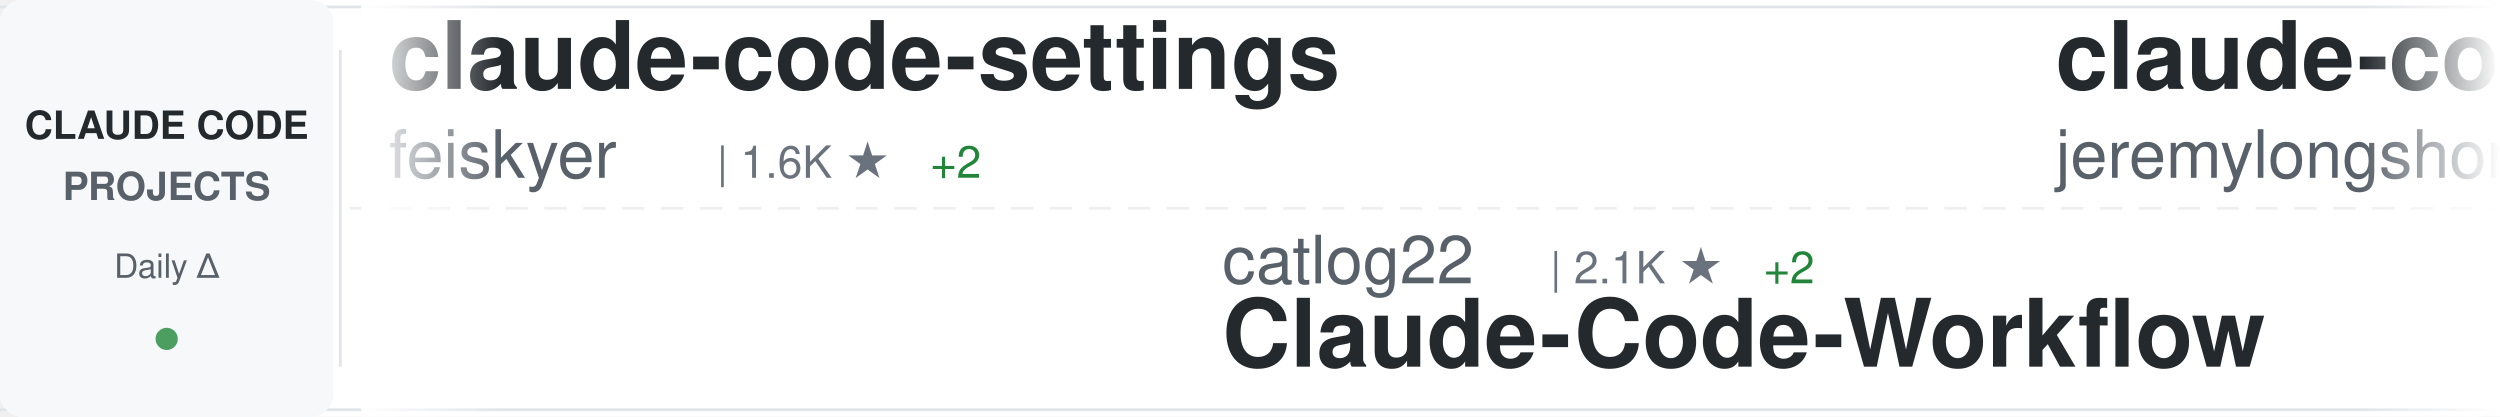
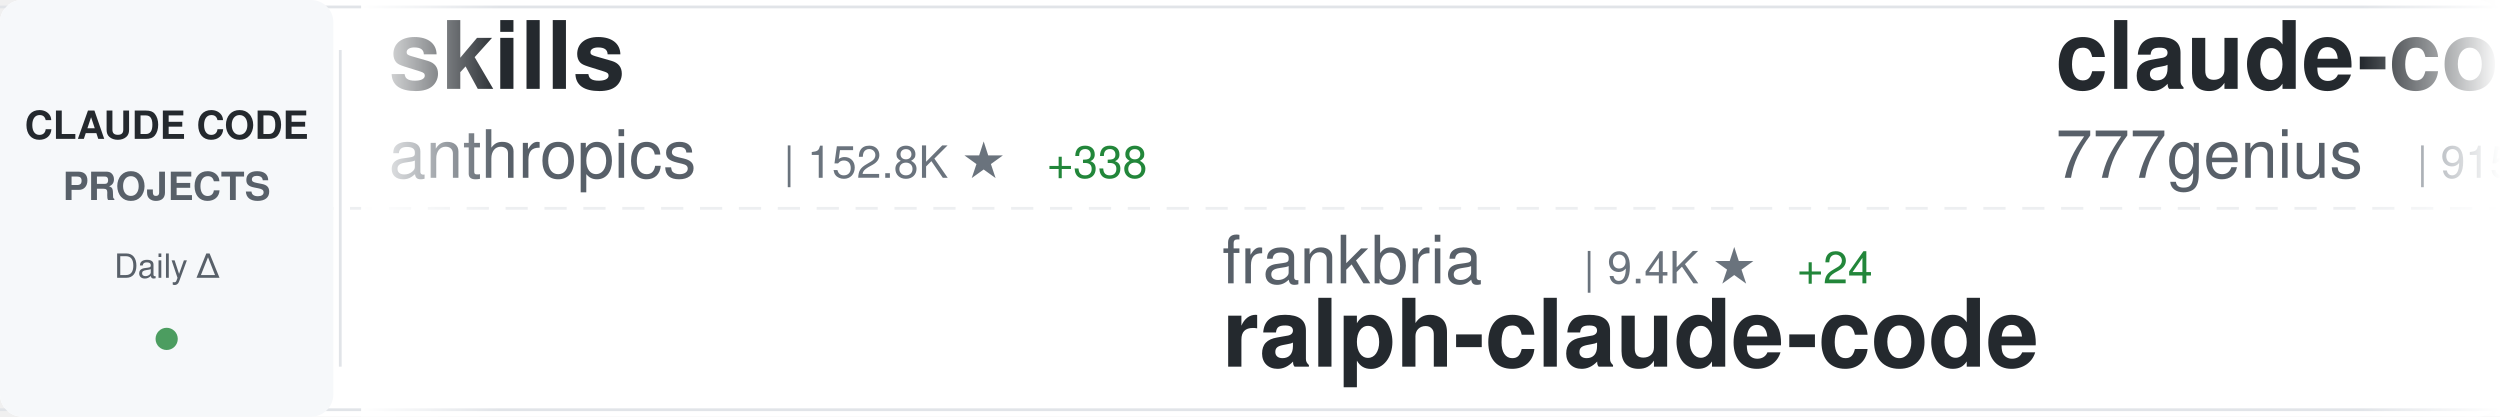
<svg xmlns="http://www.w3.org/2000/svg" width="900" height="150">
  <defs>
    <linearGradient id="awesomeLeftFade" x1="0%" y1="0%" x2="100%" y2="0%">
      <stop offset="0%" style="stop-color:#ffffff;stop-opacity:1" />
      <stop offset="100%" style="stop-color:#ffffff;stop-opacity:0" />
    </linearGradient>
    <linearGradient id="awesomeRightFade" x1="0%" y1="0%" x2="100%" y2="0%">
      <stop offset="0%" style="stop-color:#ffffff;stop-opacity:0" />
      <stop offset="100%" style="stop-color:#ffffff;stop-opacity:1" />
    </linearGradient>
  </defs>
  <rect width="900" height="150" fill="#ffffff" rx="8" />
  <rect x="0" y="2" width="900" height="1" fill="#e1e4e8" />
  <rect x="0" y="147" width="900" height="1" fill="#e1e4e8" />
  <line x1="0" y1="75" x2="900" y2="75" stroke="#e1e4e8" stroke-width="1" stroke-dasharray="8 6" opacity="0.6" />
  <rect x="0" y="0" width="120" height="150" fill="#f6f8fa" rx="8" />
  <text x="60" y="50" font-family="-apple-system, BlinkMacSystemFont, 'Segoe UI', Helvetica, Arial, sans-serif" font-size="14" font-weight="600" fill="#24292e" text-anchor="middle">CLAUDE CODE</text>
  <text x="60" y="72" font-family="-apple-system, BlinkMacSystemFont, 'Segoe UI', Helvetica, Arial, sans-serif" font-size="14" font-weight="600" fill="#586069" text-anchor="middle">PROJECTS</text>
  <text x="60" y="100" font-family="-apple-system, BlinkMacSystemFont, 'Segoe UI', Helvetica, Arial, sans-serif" font-size="12" font-weight="500" fill="#586069" text-anchor="middle">Daily Δ</text>
  <circle cx="60" cy="122" r="4" fill="#22863a" opacity="0.8" />
  <rect x="122" y="18" width="1" height="114" fill="#e1e4e8" />
  <clipPath id="awesomeTickerClip">
    <rect x="130" y="0" width="770" height="150" />
  </clipPath>
  <g clip-path="url(#awesomeTickerClip)">
    <g id="awesomeTickerItems">
      <animateTransform attributeName="transform" attributeType="XML" type="translate" from="0 0" to="-3000 0" dur="54s" repeatCount="indefinite" />
      <g transform="translate(0, 0)">
-         <text x="140" y="32" font-family="-apple-system, BlinkMacSystemFont, 'Segoe UI', Helvetica, Arial, sans-serif" font-size="34" font-weight="600" fill="#24292e">claude-code-settings</text>
-         <text x="140" y="64" font-family="-apple-system, BlinkMacSystemFont, 'Segoe UI', Helvetica, Arial, sans-serif" font-size="24" font-weight="400" fill="#586069">feiskyer</text>
-         <text x="258" y="64" font-family="-apple-system, BlinkMacSystemFont, 'Segoe UI', Helvetica, Arial, sans-serif" font-size="16" font-weight="500" fill="#6a737d">| 1.6K ★</text>
-         <text x="335" y="64" font-family="-apple-system, BlinkMacSystemFont, 'Segoe UI', Helvetica, Arial, sans-serif" font-size="16" font-weight="500" fill="#22863a"> +2</text>
+         <text x="140" y="32" font-family="-apple-system, BlinkMacSystemFont, 'Segoe UI', Helvetica, Arial, sans-serif" font-size="34" font-weight="600" fill="#24292e">skills</text>
+         <text x="140" y="64" font-family="-apple-system, BlinkMacSystemFont, 'Segoe UI', Helvetica, Arial, sans-serif" font-size="24" font-weight="400" fill="#586069">anthropics</text>
+         <text x="282" y="64" font-family="-apple-system, BlinkMacSystemFont, 'Segoe UI', Helvetica, Arial, sans-serif" font-size="16" font-weight="500" fill="#6a737d">| 152.8K ★</text>
+         <text x="377" y="64" font-family="-apple-system, BlinkMacSystemFont, 'Segoe UI', Helvetica, Arial, sans-serif" font-size="16" font-weight="500" fill="#22863a"> +338</text>
      </g>
      <g transform="translate(300, 0)">
-         <text x="140" y="102" font-family="-apple-system, BlinkMacSystemFont, 'Segoe UI', Helvetica, Arial, sans-serif" font-size="24" font-weight="400" fill="#586069">catlog22</text>
-         <text x="258" y="102" font-family="-apple-system, BlinkMacSystemFont, 'Segoe UI', Helvetica, Arial, sans-serif" font-size="16" font-weight="500" fill="#6a737d">| 2.1K ★</text>
-         <text x="335" y="102" font-family="-apple-system, BlinkMacSystemFont, 'Segoe UI', Helvetica, Arial, sans-serif" font-size="16" font-weight="500" fill="#22863a"> +2</text>
-         <text x="140" y="132" font-family="-apple-system, BlinkMacSystemFont, 'Segoe UI', Helvetica, Arial, sans-serif" font-size="34" font-weight="600" fill="#24292e">Claude-Code-Workflow</text>
+         <text x="140" y="102" font-family="-apple-system, BlinkMacSystemFont, 'Segoe UI', Helvetica, Arial, sans-serif" font-size="24" font-weight="400" fill="#586069">frankbria</text>
+         <text x="270" y="102" font-family="-apple-system, BlinkMacSystemFont, 'Segoe UI', Helvetica, Arial, sans-serif" font-size="16" font-weight="500" fill="#6a737d">| 9.4K ★</text>
+         <text x="347" y="102" font-family="-apple-system, BlinkMacSystemFont, 'Segoe UI', Helvetica, Arial, sans-serif" font-size="16" font-weight="500" fill="#22863a"> +24</text>
+         <text x="140" y="132" font-family="-apple-system, BlinkMacSystemFont, 'Segoe UI', Helvetica, Arial, sans-serif" font-size="34" font-weight="600" fill="#24292e">ralph-claude-code</text>
      </g>
      <g transform="translate(600, 0)">
-         <text x="140" y="32" font-family="-apple-system, BlinkMacSystemFont, 'Segoe UI', Helvetica, Arial, sans-serif" font-size="34" font-weight="600" fill="#24292e">claude-code-plugins-plus...</text>
-         <text x="140" y="64" font-family="-apple-system, BlinkMacSystemFont, 'Segoe UI', Helvetica, Arial, sans-serif" font-size="24" font-weight="400" fill="#586069">jeremylongshore</text>
-         <text x="342" y="64" font-family="-apple-system, BlinkMacSystemFont, 'Segoe UI', Helvetica, Arial, sans-serif" font-size="16" font-weight="500" fill="#6a737d">| 2.4K ★</text>
-         <text x="419" y="64" font-family="-apple-system, BlinkMacSystemFont, 'Segoe UI', Helvetica, Arial, sans-serif" font-size="16" font-weight="500" fill="#22863a"> +3</text>
+         <text x="140" y="32" font-family="-apple-system, BlinkMacSystemFont, 'Segoe UI', Helvetica, Arial, sans-serif" font-size="34" font-weight="600" fill="#24292e">claude-code-source-code</text>
+         <text x="140" y="64" font-family="-apple-system, BlinkMacSystemFont, 'Segoe UI', Helvetica, Arial, sans-serif" font-size="24" font-weight="400" fill="#586069">777genius</text>
+         <text x="270" y="64" font-family="-apple-system, BlinkMacSystemFont, 'Segoe UI', Helvetica, Arial, sans-serif" font-size="16" font-weight="500" fill="#6a737d">| 915 ★</text>
      </g>
      <g transform="translate(900, 0)">
-         <text x="140" y="102" font-family="-apple-system, BlinkMacSystemFont, 'Segoe UI', Helvetica, Arial, sans-serif" font-size="24" font-weight="400" fill="#586069">nicedreamzapp</text>
-         <text x="318" y="102" font-family="-apple-system, BlinkMacSystemFont, 'Segoe UI', Helvetica, Arial, sans-serif" font-size="16" font-weight="500" fill="#6a737d">| 2.8K ★</text>
-         <text x="395" y="102" font-family="-apple-system, BlinkMacSystemFont, 'Segoe UI', Helvetica, Arial, sans-serif" font-size="16" font-weight="500" fill="#22863a"> +5</text>
-         <text x="140" y="132" font-family="-apple-system, BlinkMacSystemFont, 'Segoe UI', Helvetica, Arial, sans-serif" font-size="34" font-weight="600" fill="#24292e">claude-code-local</text>
+         <text x="140" y="102" font-family="-apple-system, BlinkMacSystemFont, 'Segoe UI', Helvetica, Arial, sans-serif" font-size="24" font-weight="400" fill="#586069">oboard</text>
+         <text x="234" y="102" font-family="-apple-system, BlinkMacSystemFont, 'Segoe UI', Helvetica, Arial, sans-serif" font-size="16" font-weight="500" fill="#6a737d">| 3.2K ★</text>
+         <text x="311" y="102" font-family="-apple-system, BlinkMacSystemFont, 'Segoe UI', Helvetica, Arial, sans-serif" font-size="16" font-weight="500" fill="#22863a"> +3</text>
+         <text x="140" y="132" font-family="-apple-system, BlinkMacSystemFont, 'Segoe UI', Helvetica, Arial, sans-serif" font-size="34" font-weight="600" fill="#24292e">claude-code-rev</text>
      </g>
      <g transform="translate(1200, 0)">
        <text x="140" y="32" font-family="-apple-system, BlinkMacSystemFont, 'Segoe UI', Helvetica, Arial, sans-serif" font-size="34" font-weight="600" fill="#24292e">claude-code-from-scratch</text>
        <text x="140" y="64" font-family="-apple-system, BlinkMacSystemFont, 'Segoe UI', Helvetica, Arial, sans-serif" font-size="24" font-weight="400" fill="#586069">Windy3f3f3f3f</text>
        <text x="318" y="64" font-family="-apple-system, BlinkMacSystemFont, 'Segoe UI', Helvetica, Arial, sans-serif" font-size="16" font-weight="500" fill="#6a737d">| 1.4K ★</text>
      </g>
      <g transform="translate(1500, 0)">
-         <text x="140" y="102" font-family="-apple-system, BlinkMacSystemFont, 'Segoe UI', Helvetica, Arial, sans-serif" font-size="24" font-weight="400" fill="#586069">huangjia2019</text>
-         <text x="306" y="102" font-family="-apple-system, BlinkMacSystemFont, 'Segoe UI', Helvetica, Arial, sans-serif" font-size="16" font-weight="500" fill="#6a737d">| 858 ★</text>
-         <text x="374" y="102" font-family="-apple-system, BlinkMacSystemFont, 'Segoe UI', Helvetica, Arial, sans-serif" font-size="16" font-weight="500" fill="#22863a"> +5</text>
-         <text x="140" y="132" font-family="-apple-system, BlinkMacSystemFont, 'Segoe UI', Helvetica, Arial, sans-serif" font-size="34" font-weight="600" fill="#24292e">claude-code-engineering</text>
+         <text x="140" y="102" font-family="-apple-system, BlinkMacSystemFont, 'Segoe UI', Helvetica, Arial, sans-serif" font-size="24" font-weight="400" fill="#586069">disler</text>
+         <text x="234" y="102" font-family="-apple-system, BlinkMacSystemFont, 'Segoe UI', Helvetica, Arial, sans-serif" font-size="16" font-weight="500" fill="#6a737d">| 3.8K ★</text>
+         <text x="311" y="102" font-family="-apple-system, BlinkMacSystemFont, 'Segoe UI', Helvetica, Arial, sans-serif" font-size="16" font-weight="500" fill="#22863a"> +1</text>
+         <text x="140" y="132" font-family="-apple-system, BlinkMacSystemFont, 'Segoe UI', Helvetica, Arial, sans-serif" font-size="34" font-weight="600" fill="#24292e">claude-code-hooks-master...</text>
      </g>
      <g transform="translate(1800, 0)">
-         <text x="140" y="32" font-family="-apple-system, BlinkMacSystemFont, 'Segoe UI', Helvetica, Arial, sans-serif" font-size="34" font-weight="600" fill="#24292e">claude-code-infrastructu...</text>
-         <text x="140" y="64" font-family="-apple-system, BlinkMacSystemFont, 'Segoe UI', Helvetica, Arial, sans-serif" font-size="24" font-weight="400" fill="#586069">diet103</text>
-         <text x="246" y="64" font-family="-apple-system, BlinkMacSystemFont, 'Segoe UI', Helvetica, Arial, sans-serif" font-size="16" font-weight="500" fill="#6a737d">| 9.7K ★</text>
-         <text x="323" y="64" font-family="-apple-system, BlinkMacSystemFont, 'Segoe UI', Helvetica, Arial, sans-serif" font-size="16" font-weight="500" fill="#22863a"> +3</text>
+         <text x="140" y="32" font-family="-apple-system, BlinkMacSystemFont, 'Segoe UI', Helvetica, Arial, sans-serif" font-size="34" font-weight="600" fill="#24292e">Claude-Code</text>
+         <text x="140" y="64" font-family="-apple-system, BlinkMacSystemFont, 'Segoe UI', Helvetica, Arial, sans-serif" font-size="24" font-weight="400" fill="#586069">OrcaWhisper</text>
+         <text x="294" y="64" font-family="-apple-system, BlinkMacSystemFont, 'Segoe UI', Helvetica, Arial, sans-serif" font-size="16" font-weight="500" fill="#6a737d">| 78 ★</text>
      </g>
      <g transform="translate(2100, 0)">
-         <text x="140" y="102" font-family="-apple-system, BlinkMacSystemFont, 'Segoe UI', Helvetica, Arial, sans-serif" font-size="24" font-weight="400" fill="#586069">ChrisWiles</text>
-         <text x="282" y="102" font-family="-apple-system, BlinkMacSystemFont, 'Segoe UI', Helvetica, Arial, sans-serif" font-size="16" font-weight="500" fill="#6a737d">| 6.0K ★</text>
-         <text x="359" y="102" font-family="-apple-system, BlinkMacSystemFont, 'Segoe UI', Helvetica, Arial, sans-serif" font-size="16" font-weight="500" fill="#22863a"> +1</text>
-         <text x="140" y="132" font-family="-apple-system, BlinkMacSystemFont, 'Segoe UI', Helvetica, Arial, sans-serif" font-size="34" font-weight="600" fill="#24292e">claude-code-showcase</text>
+         <text x="140" y="102" font-family="-apple-system, BlinkMacSystemFont, 'Segoe UI', Helvetica, Arial, sans-serif" font-size="24" font-weight="400" fill="#586069">RichardAtCT</text>
+         <text x="294" y="102" font-family="-apple-system, BlinkMacSystemFont, 'Segoe UI', Helvetica, Arial, sans-serif" font-size="16" font-weight="500" fill="#6a737d">| 2.7K ★</text>
+         <text x="371" y="102" font-family="-apple-system, BlinkMacSystemFont, 'Segoe UI', Helvetica, Arial, sans-serif" font-size="16" font-weight="500" fill="#22863a"> +3</text>
+         <text x="140" y="132" font-family="-apple-system, BlinkMacSystemFont, 'Segoe UI', Helvetica, Arial, sans-serif" font-size="34" font-weight="600" fill="#24292e">claude-code-telegram</text>
      </g>
      <g transform="translate(2400, 0)">
-         <text x="140" y="32" font-family="-apple-system, BlinkMacSystemFont, 'Segoe UI', Helvetica, Arial, sans-serif" font-size="34" font-weight="600" fill="#24292e">sc-claude-code-files</text>
-         <text x="140" y="64" font-family="-apple-system, BlinkMacSystemFont, 'Segoe UI', Helvetica, Arial, sans-serif" font-size="24" font-weight="400" fill="#586069">https-deeplearning-ai</text>
-         <text x="414" y="64" font-family="-apple-system, BlinkMacSystemFont, 'Segoe UI', Helvetica, Arial, sans-serif" font-size="16" font-weight="500" fill="#6a737d">| 531 ★</text>
+         <text x="140" y="32" font-family="-apple-system, BlinkMacSystemFont, 'Segoe UI', Helvetica, Arial, sans-serif" font-size="34" font-weight="600" fill="#24292e">claude-code-proxy</text>
+         <text x="140" y="64" font-family="-apple-system, BlinkMacSystemFont, 'Segoe UI', Helvetica, Arial, sans-serif" font-size="24" font-weight="400" fill="#586069">fuergaosi233</text>
+         <text x="306" y="64" font-family="-apple-system, BlinkMacSystemFont, 'Segoe UI', Helvetica, Arial, sans-serif" font-size="16" font-weight="500" fill="#6a737d">| 2.7K ★</text>
+         <text x="383" y="64" font-family="-apple-system, BlinkMacSystemFont, 'Segoe UI', Helvetica, Arial, sans-serif" font-size="16" font-weight="500" fill="#22863a"> +2</text>
      </g>
      <g transform="translate(2700, 0)">
-         <text x="140" y="102" font-family="-apple-system, BlinkMacSystemFont, 'Segoe UI', Helvetica, Arial, sans-serif" font-size="24" font-weight="400" fill="#586069">Cranot</text>
-         <text x="234" y="102" font-family="-apple-system, BlinkMacSystemFont, 'Segoe UI', Helvetica, Arial, sans-serif" font-size="16" font-weight="500" fill="#6a737d">| 2.8K ★</text>
-         <text x="140" y="132" font-family="-apple-system, BlinkMacSystemFont, 'Segoe UI', Helvetica, Arial, sans-serif" font-size="34" font-weight="600" fill="#24292e">claude-code-guide</text>
+         <text x="140" y="102" font-family="-apple-system, BlinkMacSystemFont, 'Segoe UI', Helvetica, Arial, sans-serif" font-size="24" font-weight="400" fill="#586069">SeemSeam</text>
+         <text x="258" y="102" font-family="-apple-system, BlinkMacSystemFont, 'Segoe UI', Helvetica, Arial, sans-serif" font-size="16" font-weight="500" fill="#6a737d">| 3.0K ★</text>
+         <text x="335" y="102" font-family="-apple-system, BlinkMacSystemFont, 'Segoe UI', Helvetica, Arial, sans-serif" font-size="16" font-weight="500" fill="#22863a"> +9</text>
+         <text x="140" y="132" font-family="-apple-system, BlinkMacSystemFont, 'Segoe UI', Helvetica, Arial, sans-serif" font-size="34" font-weight="600" fill="#24292e">claude_codex_bridge</text>
      </g>
      <g transform="translate(3000, 0)">
-         <text x="140" y="32" font-family="-apple-system, BlinkMacSystemFont, 'Segoe UI', Helvetica, Arial, sans-serif" font-size="34" font-weight="600" fill="#24292e">claude-code-settings</text>
-         <text x="140" y="64" font-family="-apple-system, BlinkMacSystemFont, 'Segoe UI', Helvetica, Arial, sans-serif" font-size="24" font-weight="400" fill="#586069">feiskyer</text>
-         <text x="258" y="64" font-family="-apple-system, BlinkMacSystemFont, 'Segoe UI', Helvetica, Arial, sans-serif" font-size="16" font-weight="500" fill="#6a737d">| 1.6K ★</text>
-         <text x="335" y="64" font-family="-apple-system, BlinkMacSystemFont, 'Segoe UI', Helvetica, Arial, sans-serif" font-size="16" font-weight="500" fill="#22863a"> +2</text>
+         <text x="140" y="32" font-family="-apple-system, BlinkMacSystemFont, 'Segoe UI', Helvetica, Arial, sans-serif" font-size="34" font-weight="600" fill="#24292e">skills</text>
+         <text x="140" y="64" font-family="-apple-system, BlinkMacSystemFont, 'Segoe UI', Helvetica, Arial, sans-serif" font-size="24" font-weight="400" fill="#586069">anthropics</text>
+         <text x="282" y="64" font-family="-apple-system, BlinkMacSystemFont, 'Segoe UI', Helvetica, Arial, sans-serif" font-size="16" font-weight="500" fill="#6a737d">| 152.8K ★</text>
+         <text x="377" y="64" font-family="-apple-system, BlinkMacSystemFont, 'Segoe UI', Helvetica, Arial, sans-serif" font-size="16" font-weight="500" fill="#22863a"> +338</text>
      </g>
      <g transform="translate(3300, 0)">
-         <text x="140" y="102" font-family="-apple-system, BlinkMacSystemFont, 'Segoe UI', Helvetica, Arial, sans-serif" font-size="24" font-weight="400" fill="#586069">catlog22</text>
-         <text x="258" y="102" font-family="-apple-system, BlinkMacSystemFont, 'Segoe UI', Helvetica, Arial, sans-serif" font-size="16" font-weight="500" fill="#6a737d">| 2.1K ★</text>
-         <text x="335" y="102" font-family="-apple-system, BlinkMacSystemFont, 'Segoe UI', Helvetica, Arial, sans-serif" font-size="16" font-weight="500" fill="#22863a"> +2</text>
-         <text x="140" y="132" font-family="-apple-system, BlinkMacSystemFont, 'Segoe UI', Helvetica, Arial, sans-serif" font-size="34" font-weight="600" fill="#24292e">Claude-Code-Workflow</text>
+         <text x="140" y="102" font-family="-apple-system, BlinkMacSystemFont, 'Segoe UI', Helvetica, Arial, sans-serif" font-size="24" font-weight="400" fill="#586069">frankbria</text>
+         <text x="270" y="102" font-family="-apple-system, BlinkMacSystemFont, 'Segoe UI', Helvetica, Arial, sans-serif" font-size="16" font-weight="500" fill="#6a737d">| 9.4K ★</text>
+         <text x="347" y="102" font-family="-apple-system, BlinkMacSystemFont, 'Segoe UI', Helvetica, Arial, sans-serif" font-size="16" font-weight="500" fill="#22863a"> +24</text>
+         <text x="140" y="132" font-family="-apple-system, BlinkMacSystemFont, 'Segoe UI', Helvetica, Arial, sans-serif" font-size="34" font-weight="600" fill="#24292e">ralph-claude-code</text>
      </g>
      <g transform="translate(3600, 0)">
-         <text x="140" y="32" font-family="-apple-system, BlinkMacSystemFont, 'Segoe UI', Helvetica, Arial, sans-serif" font-size="34" font-weight="600" fill="#24292e">claude-code-plugins-plus...</text>
-         <text x="140" y="64" font-family="-apple-system, BlinkMacSystemFont, 'Segoe UI', Helvetica, Arial, sans-serif" font-size="24" font-weight="400" fill="#586069">jeremylongshore</text>
-         <text x="342" y="64" font-family="-apple-system, BlinkMacSystemFont, 'Segoe UI', Helvetica, Arial, sans-serif" font-size="16" font-weight="500" fill="#6a737d">| 2.4K ★</text>
-         <text x="419" y="64" font-family="-apple-system, BlinkMacSystemFont, 'Segoe UI', Helvetica, Arial, sans-serif" font-size="16" font-weight="500" fill="#22863a"> +3</text>
+         <text x="140" y="32" font-family="-apple-system, BlinkMacSystemFont, 'Segoe UI', Helvetica, Arial, sans-serif" font-size="34" font-weight="600" fill="#24292e">claude-code-source-code</text>
+         <text x="140" y="64" font-family="-apple-system, BlinkMacSystemFont, 'Segoe UI', Helvetica, Arial, sans-serif" font-size="24" font-weight="400" fill="#586069">777genius</text>
+         <text x="270" y="64" font-family="-apple-system, BlinkMacSystemFont, 'Segoe UI', Helvetica, Arial, sans-serif" font-size="16" font-weight="500" fill="#6a737d">| 915 ★</text>
      </g>
      <g transform="translate(3900, 0)">
-         <text x="140" y="102" font-family="-apple-system, BlinkMacSystemFont, 'Segoe UI', Helvetica, Arial, sans-serif" font-size="24" font-weight="400" fill="#586069">nicedreamzapp</text>
-         <text x="318" y="102" font-family="-apple-system, BlinkMacSystemFont, 'Segoe UI', Helvetica, Arial, sans-serif" font-size="16" font-weight="500" fill="#6a737d">| 2.8K ★</text>
-         <text x="395" y="102" font-family="-apple-system, BlinkMacSystemFont, 'Segoe UI', Helvetica, Arial, sans-serif" font-size="16" font-weight="500" fill="#22863a"> +5</text>
-         <text x="140" y="132" font-family="-apple-system, BlinkMacSystemFont, 'Segoe UI', Helvetica, Arial, sans-serif" font-size="34" font-weight="600" fill="#24292e">claude-code-local</text>
+         <text x="140" y="102" font-family="-apple-system, BlinkMacSystemFont, 'Segoe UI', Helvetica, Arial, sans-serif" font-size="24" font-weight="400" fill="#586069">oboard</text>
+         <text x="234" y="102" font-family="-apple-system, BlinkMacSystemFont, 'Segoe UI', Helvetica, Arial, sans-serif" font-size="16" font-weight="500" fill="#6a737d">| 3.2K ★</text>
+         <text x="311" y="102" font-family="-apple-system, BlinkMacSystemFont, 'Segoe UI', Helvetica, Arial, sans-serif" font-size="16" font-weight="500" fill="#22863a"> +3</text>
+         <text x="140" y="132" font-family="-apple-system, BlinkMacSystemFont, 'Segoe UI', Helvetica, Arial, sans-serif" font-size="34" font-weight="600" fill="#24292e">claude-code-rev</text>
      </g>
    </g>
  </g>
  <rect x="130" y="0" width="50" height="150" fill="url(#awesomeLeftFade)" />
  <rect x="850" y="0" width="50" height="150" fill="url(#awesomeRightFade)" />
</svg>
